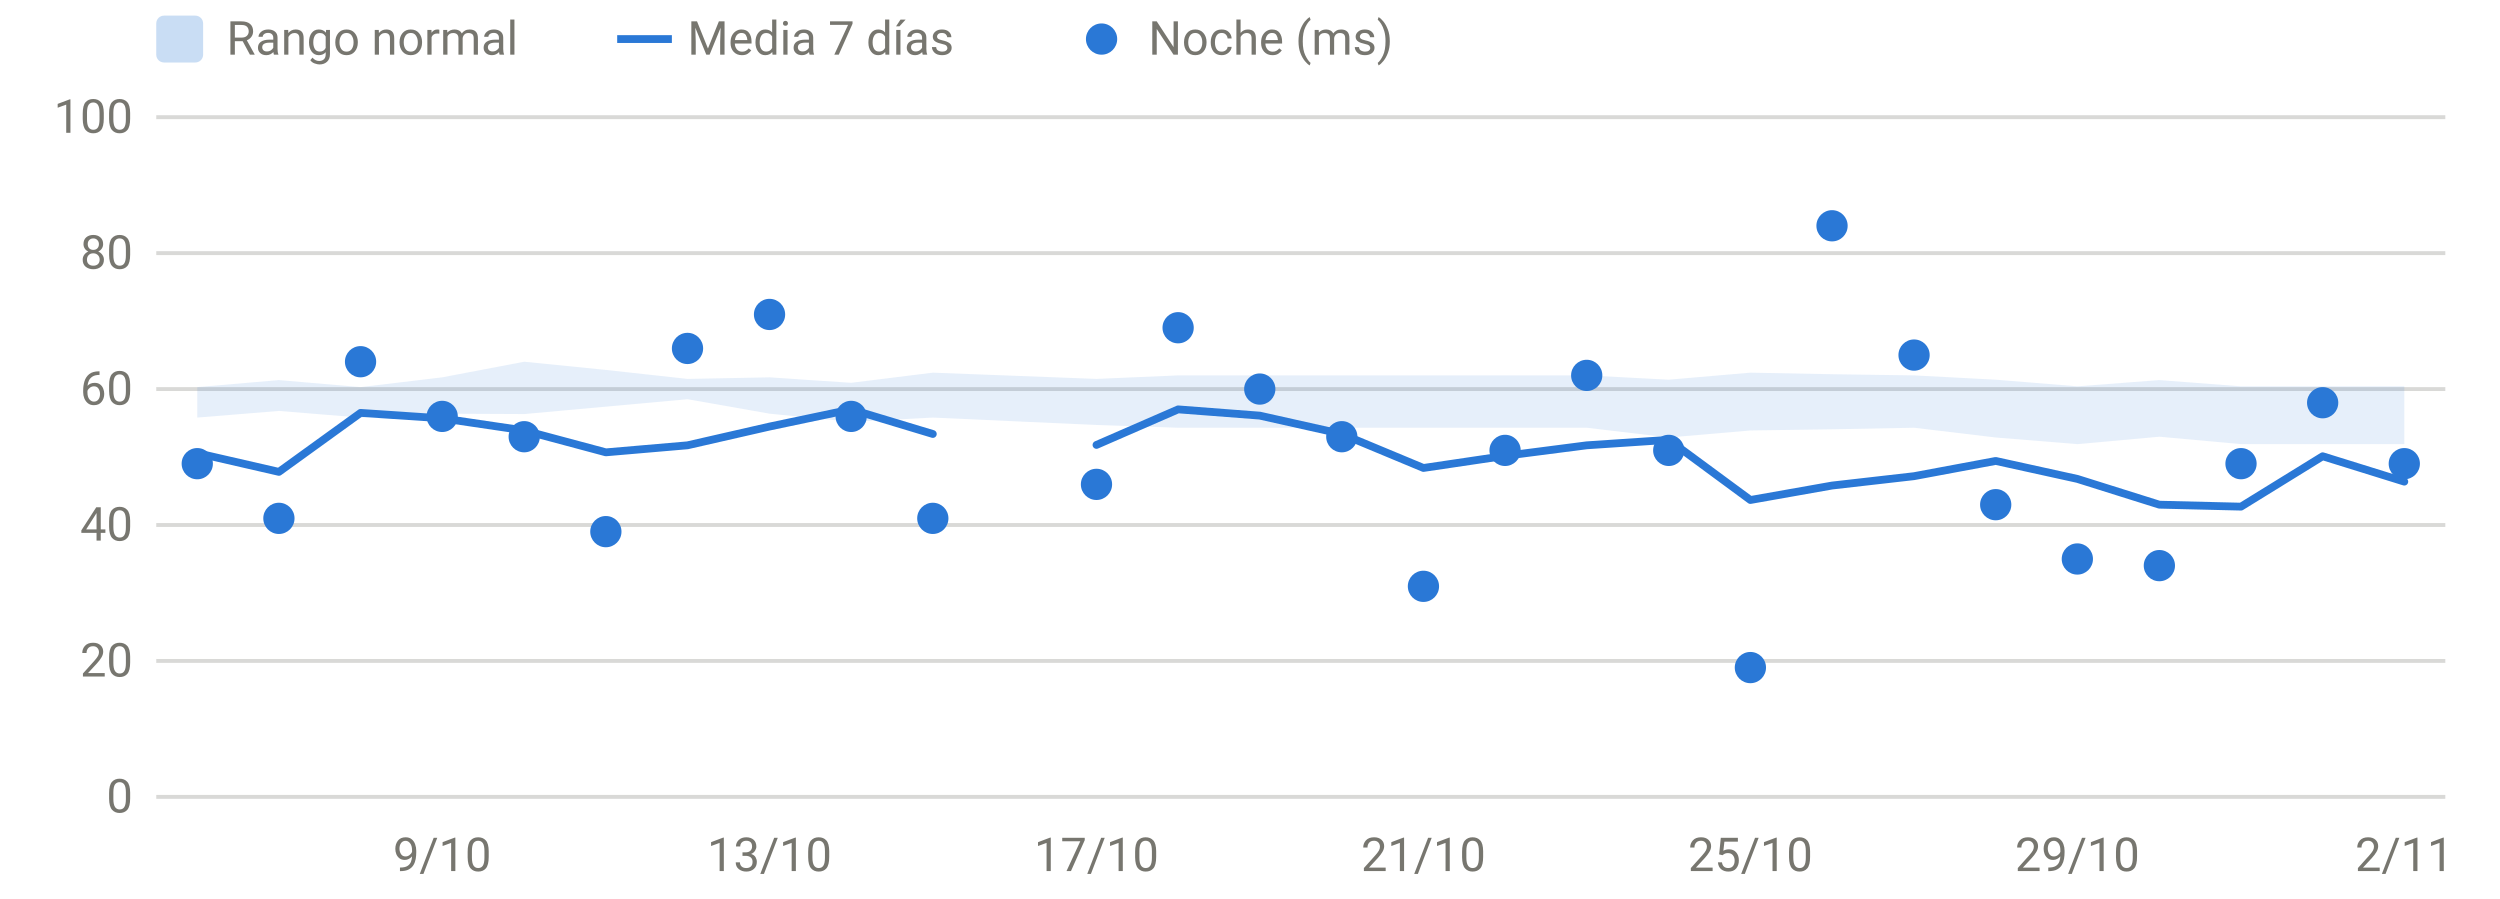
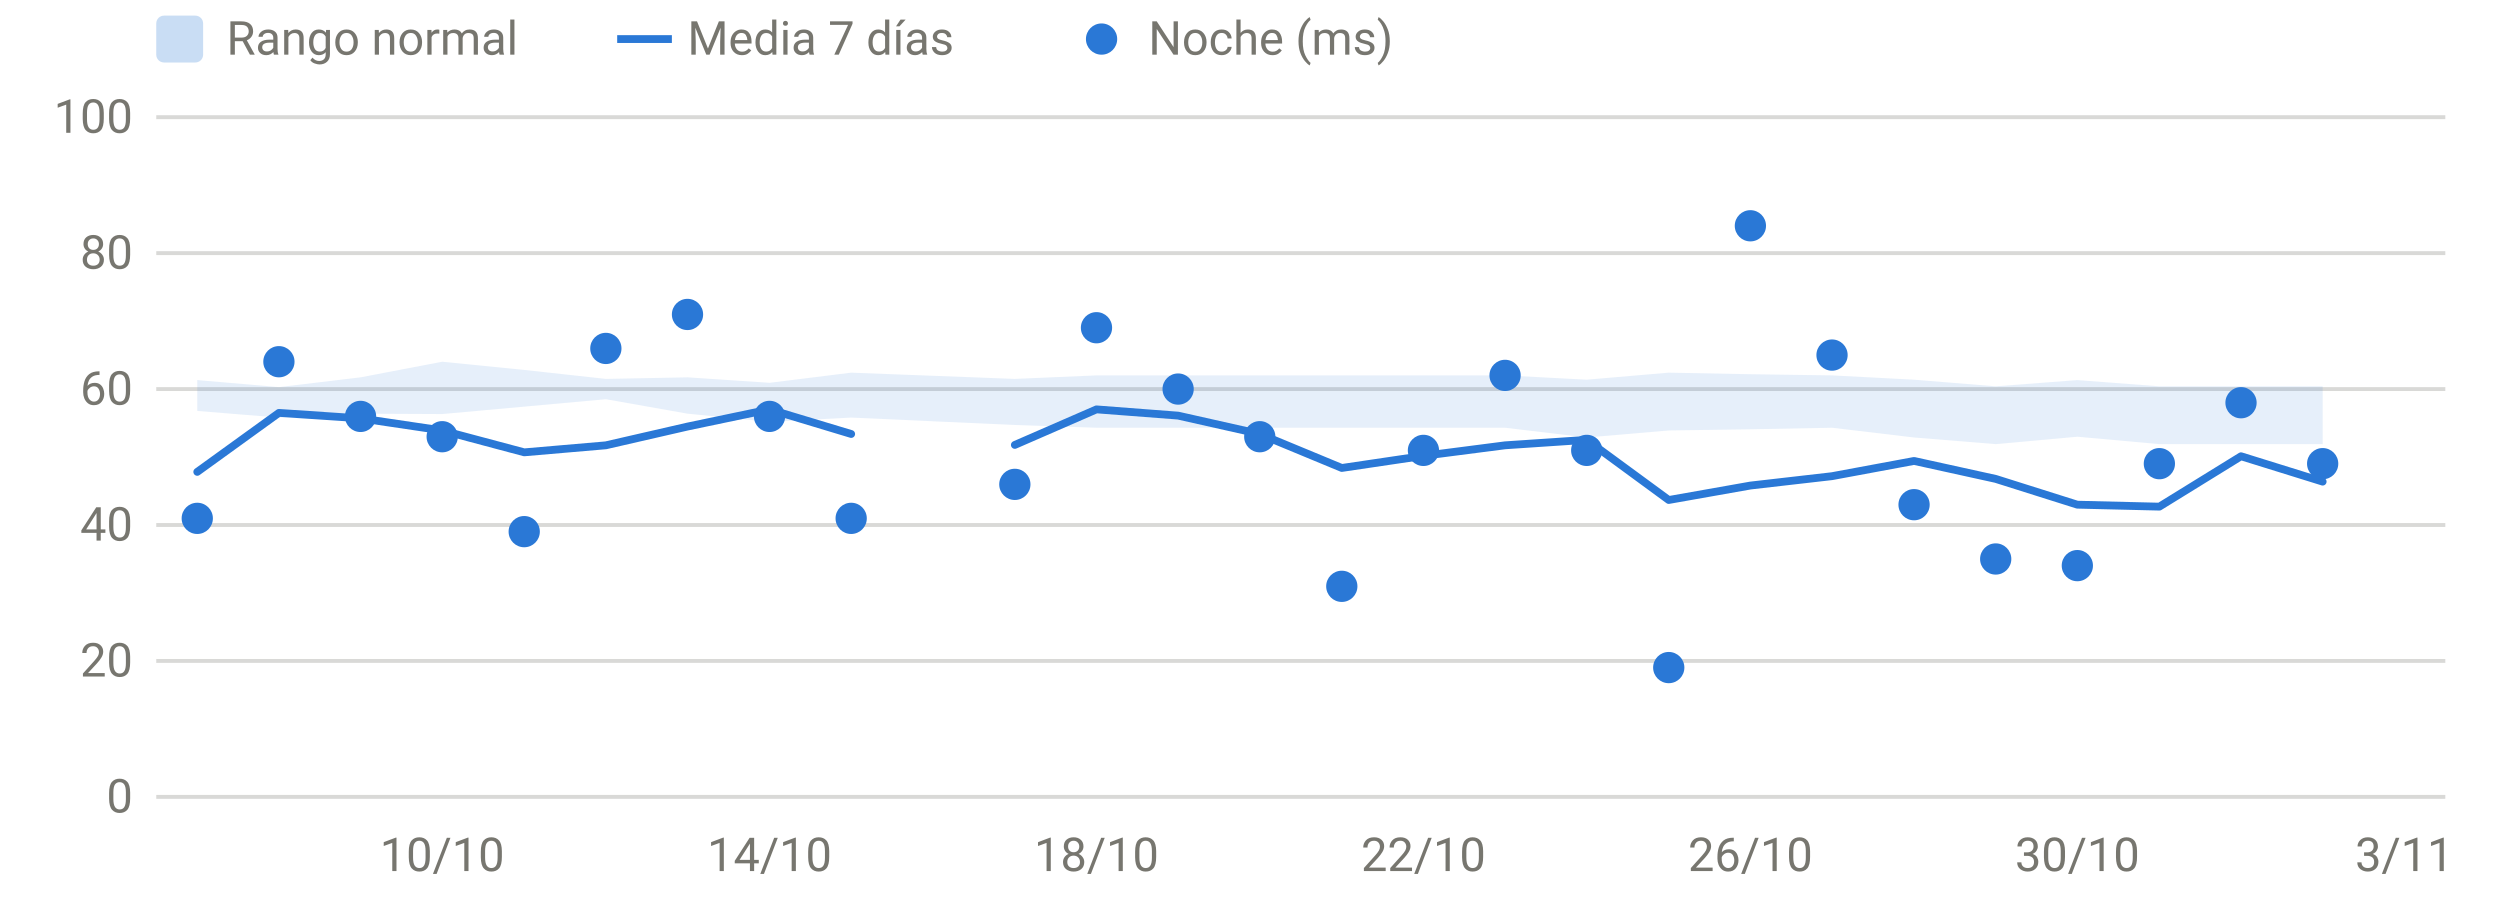
<svg xmlns="http://www.w3.org/2000/svg" viewBox="0 0 640 230" width="640" height="230" role="img" aria-label="HRV nocturna" font-family="system-ui,-apple-system,Segoe UI,Roboto,sans-serif" font-size="12" fill="#77766f">
  <line x1="40" x2="626" y1="204.0" y2="204.0" stroke="rgba(119,118,111,0.28)" stroke-width="1" />
  <text x="34" y="208.0" text-anchor="end">0</text>
  <line x1="40" x2="626" y1="169.2" y2="169.2" stroke="rgba(119,118,111,0.28)" stroke-width="1" />
  <text x="34" y="173.2" text-anchor="end">20</text>
  <line x1="40" x2="626" y1="134.4" y2="134.4" stroke="rgba(119,118,111,0.28)" stroke-width="1" />
  <text x="34" y="138.4" text-anchor="end">40</text>
  <line x1="40" x2="626" y1="99.6" y2="99.6" stroke="rgba(119,118,111,0.28)" stroke-width="1" />
  <text x="34" y="103.6" text-anchor="end">60</text>
  <line x1="40" x2="626" y1="64.8" y2="64.8" stroke="rgba(119,118,111,0.28)" stroke-width="1" />
  <text x="34" y="68.8" text-anchor="end">80</text>
  <line x1="40" x2="626" y1="30.0" y2="30.0" stroke="rgba(119,118,111,0.28)" stroke-width="1" />
  <text x="34" y="34.0" text-anchor="end">100</text>
-   <text x="113.2" y="223" text-anchor="middle">9/10</text>
-   <text x="197.0" y="223" text-anchor="middle">13/10</text>
-   <text x="280.7" y="223" text-anchor="middle">17/10</text>
-   <text x="364.4" y="223" text-anchor="middle">21/10</text>
-   <text x="448.1" y="223" text-anchor="middle">25/10</text>
-   <text x="531.8" y="223" text-anchor="middle">29/10</text>
-   <text x="615.5" y="223" text-anchor="middle">2/11</text>
-   <path d="M50.5,99.1 L71.4,97.3 L92.3,99.1 L113.2,96.6 L134.2,92.6 L155.1,94.7 L176.0,97.0 L197.0,96.6 L217.9,98.0 L238.8,95.4 L280.7,97.0 L301.6,96.1 L322.5,96.1 L343.5,96.1 L364.4,96.1 L385.3,96.1 L406.2,96.1 L427.2,97.2 L448.1,95.4 L469.0,95.8 L490.0,96.1 L510.9,97.2 L531.8,98.9 L552.8,97.3 L573.7,98.9 L594.6,98.9 L615.5,98.9 L615.5,113.7 L594.6,113.7 L573.7,113.7 L552.8,111.8 L531.8,113.7 L510.9,112.0 L490.0,109.5 L469.0,109.9 L448.1,110.2 L427.2,112.0 L406.2,109.5 L385.3,109.5 L364.4,109.5 L343.5,109.5 L322.5,109.5 L301.6,109.5 L280.7,108.8 L238.8,106.9 L217.9,108.0 L197.0,105.9 L176.0,102.2 L155.1,104.1 L134.2,106.0 L113.2,105.9 L92.3,106.9 L71.4,105.2 L50.5,106.9 Z" fill="#2a78d6" fill-opacity="0.12" />
-   <path d="M50.5,116.0 L71.4,120.8 L92.3,105.7 L113.2,107.1 L134.2,110.2 L155.1,115.8 L176.0,114.0 L197.0,109.2 L217.9,104.8 L238.8,111.1" fill="none" stroke="#2a78d6" stroke-width="2" stroke-linejoin="round" stroke-linecap="round" />
-   <path d="M280.7,113.9 L301.6,104.8 L322.5,106.4 L343.5,111.1 L364.4,119.8 L385.3,116.7 L406.2,114.0 L427.2,112.6 L448.1,128.0 L469.0,124.3 L490.0,121.9 L510.9,118.0 L531.8,122.6 L552.8,129.2 L573.7,129.7 L594.6,116.8 L615.5,123.3" fill="none" stroke="#2a78d6" stroke-width="2" stroke-linejoin="round" stroke-linecap="round" />
-   <circle cx="50.5" cy="118.7" r="4" fill="#2a78d6" />
-   <circle cx="71.4" cy="132.7" r="4" fill="#2a78d6" />
-   <circle cx="92.3" cy="92.6" r="4" fill="#2a78d6" />
-   <circle cx="113.2" cy="106.6" r="4" fill="#2a78d6" />
-   <circle cx="134.2" cy="111.8" r="4" fill="#2a78d6" />
-   <circle cx="155.1" cy="136.1" r="4" fill="#2a78d6" />
-   <circle cx="176.0" cy="89.2" r="4" fill="#2a78d6" />
-   <circle cx="197.0" cy="80.5" r="4" fill="#2a78d6" />
-   <circle cx="217.9" cy="106.6" r="4" fill="#2a78d6" />
-   <circle cx="238.8" cy="132.7" r="4" fill="#2a78d6" />
-   <circle cx="280.7" cy="124.0" r="4" fill="#2a78d6" />
-   <circle cx="301.6" cy="83.9" r="4" fill="#2a78d6" />
-   <circle cx="322.5" cy="99.6" r="4" fill="#2a78d6" />
-   <circle cx="343.5" cy="111.8" r="4" fill="#2a78d6" />
-   <circle cx="364.4" cy="150.1" r="4" fill="#2a78d6" />
-   <circle cx="385.3" cy="115.3" r="4" fill="#2a78d6" />
-   <circle cx="406.2" cy="96.1" r="4" fill="#2a78d6" />
-   <circle cx="427.2" cy="115.3" r="4" fill="#2a78d6" />
-   <circle cx="448.1" cy="170.9" r="4" fill="#2a78d6" />
-   <circle cx="469.0" cy="57.8" r="4" fill="#2a78d6" />
-   <circle cx="490.0" cy="90.9" r="4" fill="#2a78d6" />
-   <circle cx="510.9" cy="129.2" r="4" fill="#2a78d6" />
-   <circle cx="531.8" cy="143.1" r="4" fill="#2a78d6" />
-   <circle cx="552.8" cy="144.8" r="4" fill="#2a78d6" />
-   <circle cx="573.7" cy="118.7" r="4" fill="#2a78d6" />
-   <circle cx="594.6" cy="103.1" r="4" fill="#2a78d6" />
-   <circle cx="615.5" cy="118.7" r="4" fill="#2a78d6" />
+   <text x="113.2" y="223" text-anchor="middle">10/10</text>
+   <text x="197.0" y="223" text-anchor="middle">14/10</text>
+   <text x="280.7" y="223" text-anchor="middle">18/10</text>
+   <text x="364.4" y="223" text-anchor="middle">22/10</text>
+   <text x="448.1" y="223" text-anchor="middle">26/10</text>
+   <text x="531.8" y="223" text-anchor="middle">30/10</text>
+   <text x="615.5" y="223" text-anchor="middle">3/11</text>
+   <path d="M50.5,97.3 L71.4,99.1 L92.3,96.6 L113.2,92.6 L134.2,94.7 L155.1,97.0 L176.0,96.6 L197.0,98.0 L217.9,95.4 L259.8,97.0 L280.7,96.1 L301.6,96.1 L322.5,96.1 L343.5,96.1 L364.4,96.1 L385.3,96.1 L406.2,97.2 L427.2,95.4 L448.1,95.8 L469.0,96.1 L490.0,97.2 L510.9,98.9 L531.8,97.3 L552.8,98.9 L573.7,98.9 L594.6,98.9 L594.6,113.7 L573.7,113.7 L552.8,113.7 L531.8,111.8 L510.9,113.7 L490.0,112.0 L469.0,109.5 L448.1,109.9 L427.2,110.2 L406.2,112.0 L385.3,109.5 L364.4,109.5 L343.5,109.5 L322.5,109.5 L301.6,109.5 L280.7,109.5 L259.8,108.8 L217.9,106.9 L197.0,108.0 L176.0,105.9 L155.1,102.2 L134.2,104.1 L113.2,106.0 L92.3,105.9 L71.4,106.9 L50.5,105.2 Z" fill="#2a78d6" fill-opacity="0.12" />
+   <path d="M50.5,120.8 L71.4,105.7 L92.3,107.1 L113.2,110.2 L134.2,115.8 L155.1,114.0 L176.0,109.2 L197.0,104.8 L217.9,111.1" fill="none" stroke="#2a78d6" stroke-width="2" stroke-linejoin="round" stroke-linecap="round" />
+   <path d="M259.8,113.9 L280.7,104.8 L301.6,106.4 L322.5,111.1 L343.5,119.8 L364.4,116.7 L385.3,114.0 L406.2,112.6 L427.2,128.0 L448.1,124.3 L469.0,121.9 L490.0,118.0 L510.9,122.6 L531.8,129.2 L552.8,129.7 L573.7,116.8 L594.6,123.3" fill="none" stroke="#2a78d6" stroke-width="2" stroke-linejoin="round" stroke-linecap="round" />
+   <circle cx="50.5" cy="132.7" r="4" fill="#2a78d6" />
+   <circle cx="71.4" cy="92.6" r="4" fill="#2a78d6" />
+   <circle cx="92.3" cy="106.6" r="4" fill="#2a78d6" />
+   <circle cx="113.2" cy="111.8" r="4" fill="#2a78d6" />
+   <circle cx="134.2" cy="136.1" r="4" fill="#2a78d6" />
+   <circle cx="155.1" cy="89.2" r="4" fill="#2a78d6" />
+   <circle cx="176.0" cy="80.5" r="4" fill="#2a78d6" />
+   <circle cx="197.0" cy="106.6" r="4" fill="#2a78d6" />
+   <circle cx="217.9" cy="132.7" r="4" fill="#2a78d6" />
+   <circle cx="259.8" cy="124.0" r="4" fill="#2a78d6" />
+   <circle cx="280.7" cy="83.9" r="4" fill="#2a78d6" />
+   <circle cx="301.6" cy="99.6" r="4" fill="#2a78d6" />
+   <circle cx="322.5" cy="111.8" r="4" fill="#2a78d6" />
+   <circle cx="343.5" cy="150.1" r="4" fill="#2a78d6" />
+   <circle cx="364.4" cy="115.3" r="4" fill="#2a78d6" />
+   <circle cx="385.3" cy="96.1" r="4" fill="#2a78d6" />
+   <circle cx="406.2" cy="115.3" r="4" fill="#2a78d6" />
+   <circle cx="427.2" cy="170.9" r="4" fill="#2a78d6" />
+   <circle cx="448.1" cy="57.8" r="4" fill="#2a78d6" />
+   <circle cx="469.0" cy="90.9" r="4" fill="#2a78d6" />
+   <circle cx="490.0" cy="129.2" r="4" fill="#2a78d6" />
+   <circle cx="510.9" cy="143.1" r="4" fill="#2a78d6" />
+   <circle cx="531.8" cy="144.8" r="4" fill="#2a78d6" />
+   <circle cx="552.8" cy="118.7" r="4" fill="#2a78d6" />
+   <circle cx="573.7" cy="103.1" r="4" fill="#2a78d6" />
+   <circle cx="594.6" cy="118.7" r="4" fill="#2a78d6" />
  <rect x="40" y="4" width="12" height="12" rx="2" fill="rgba(42,120,214,0.25)" />
  <text x="58" y="14">Rango normal</text>
  <line x1="158" x2="172" y1="10" y2="10" stroke="#2a78d6" stroke-width="2" />
  <text x="176" y="14">Media 7 días</text>
  <circle cx="282" cy="10" r="4" fill="#2a78d6" />
  <text x="294" y="14">Noche (ms)</text>
</svg>
